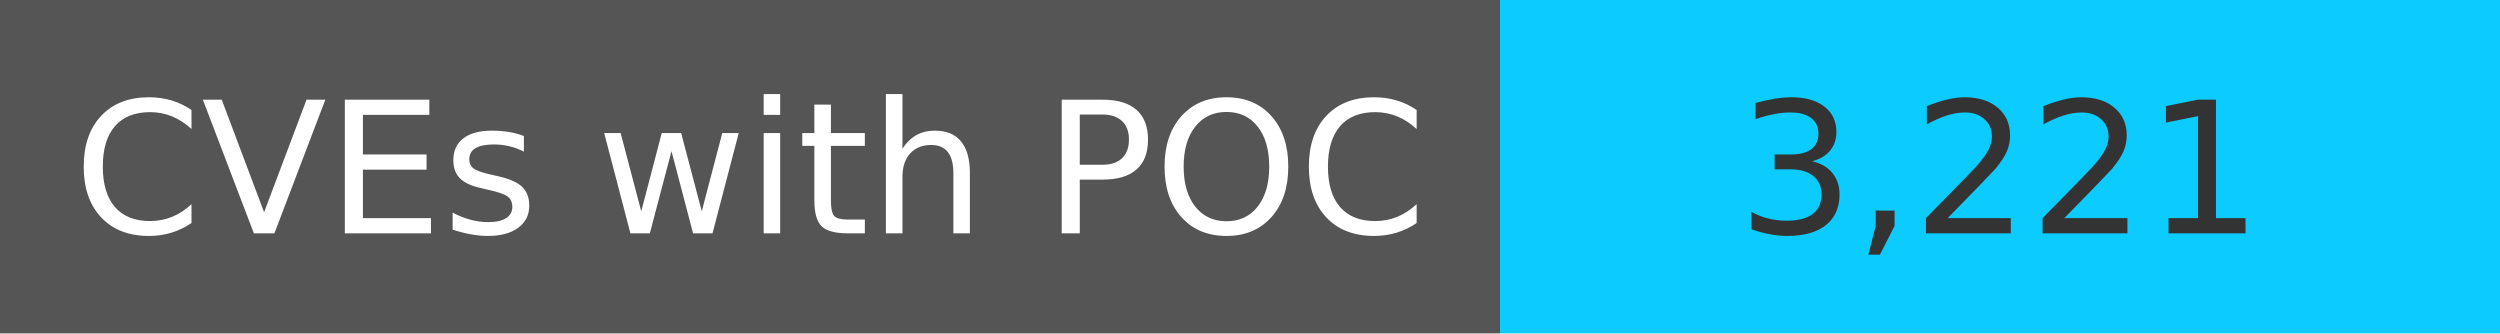
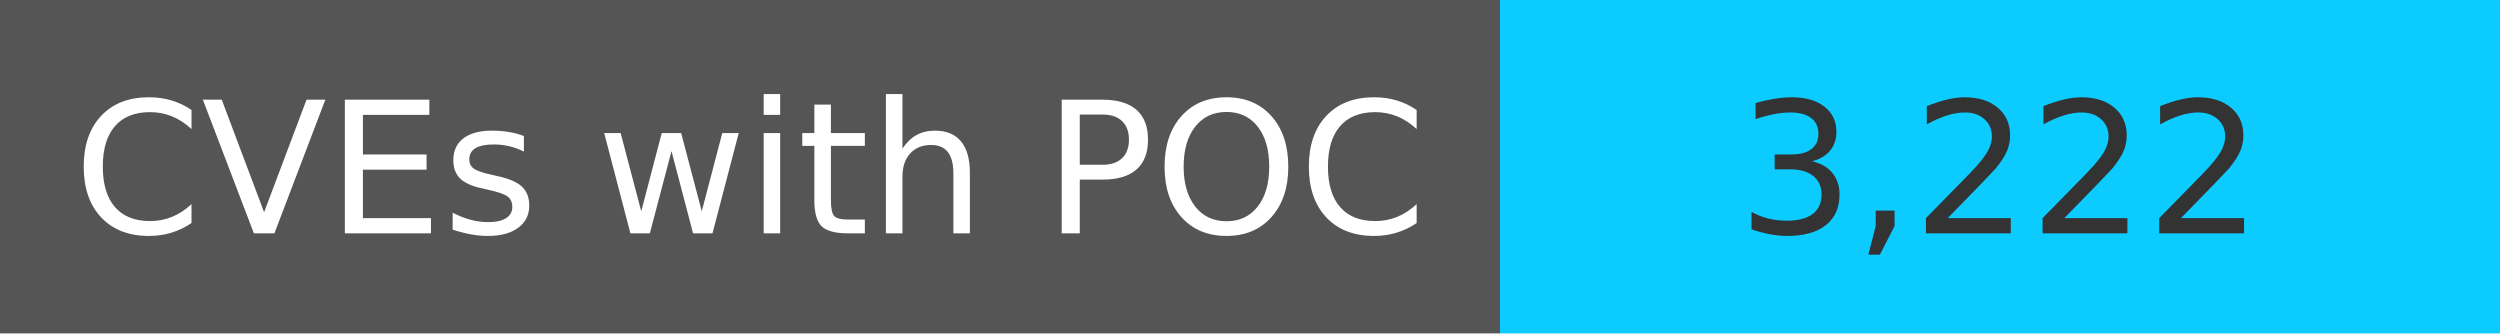
<svg xmlns="http://www.w3.org/2000/svg" width="150" height="20" role="img">
  <linearGradient id="s" x2="0" y2="100%">
    <stop offset="0" stop-color="#bbb" stop-opacity=".1" />
    <stop offset="1" stop-opacity=".1" />
  </linearGradient>
  <g>
    <rect width="90" height="20" fill="#555" />
    <rect x="90" width="267" height="20" fill="#0cccff" />
  </g>
  <g fill="#fff" text-anchor="middle" font-family="Verdana,Geneva,DejaVu Sans,sans-serif" text-rendering="geometricPrecision" font-size="110">
    <text x="450" y="140" transform="scale(.1)" fill="#fff">
            CVEs with POC
        </text>
    <text x="1200" y="140" transform="scale(.1)" fill="#333">
-             3,221
+             3,222
        </text>
  </g>
</svg>
